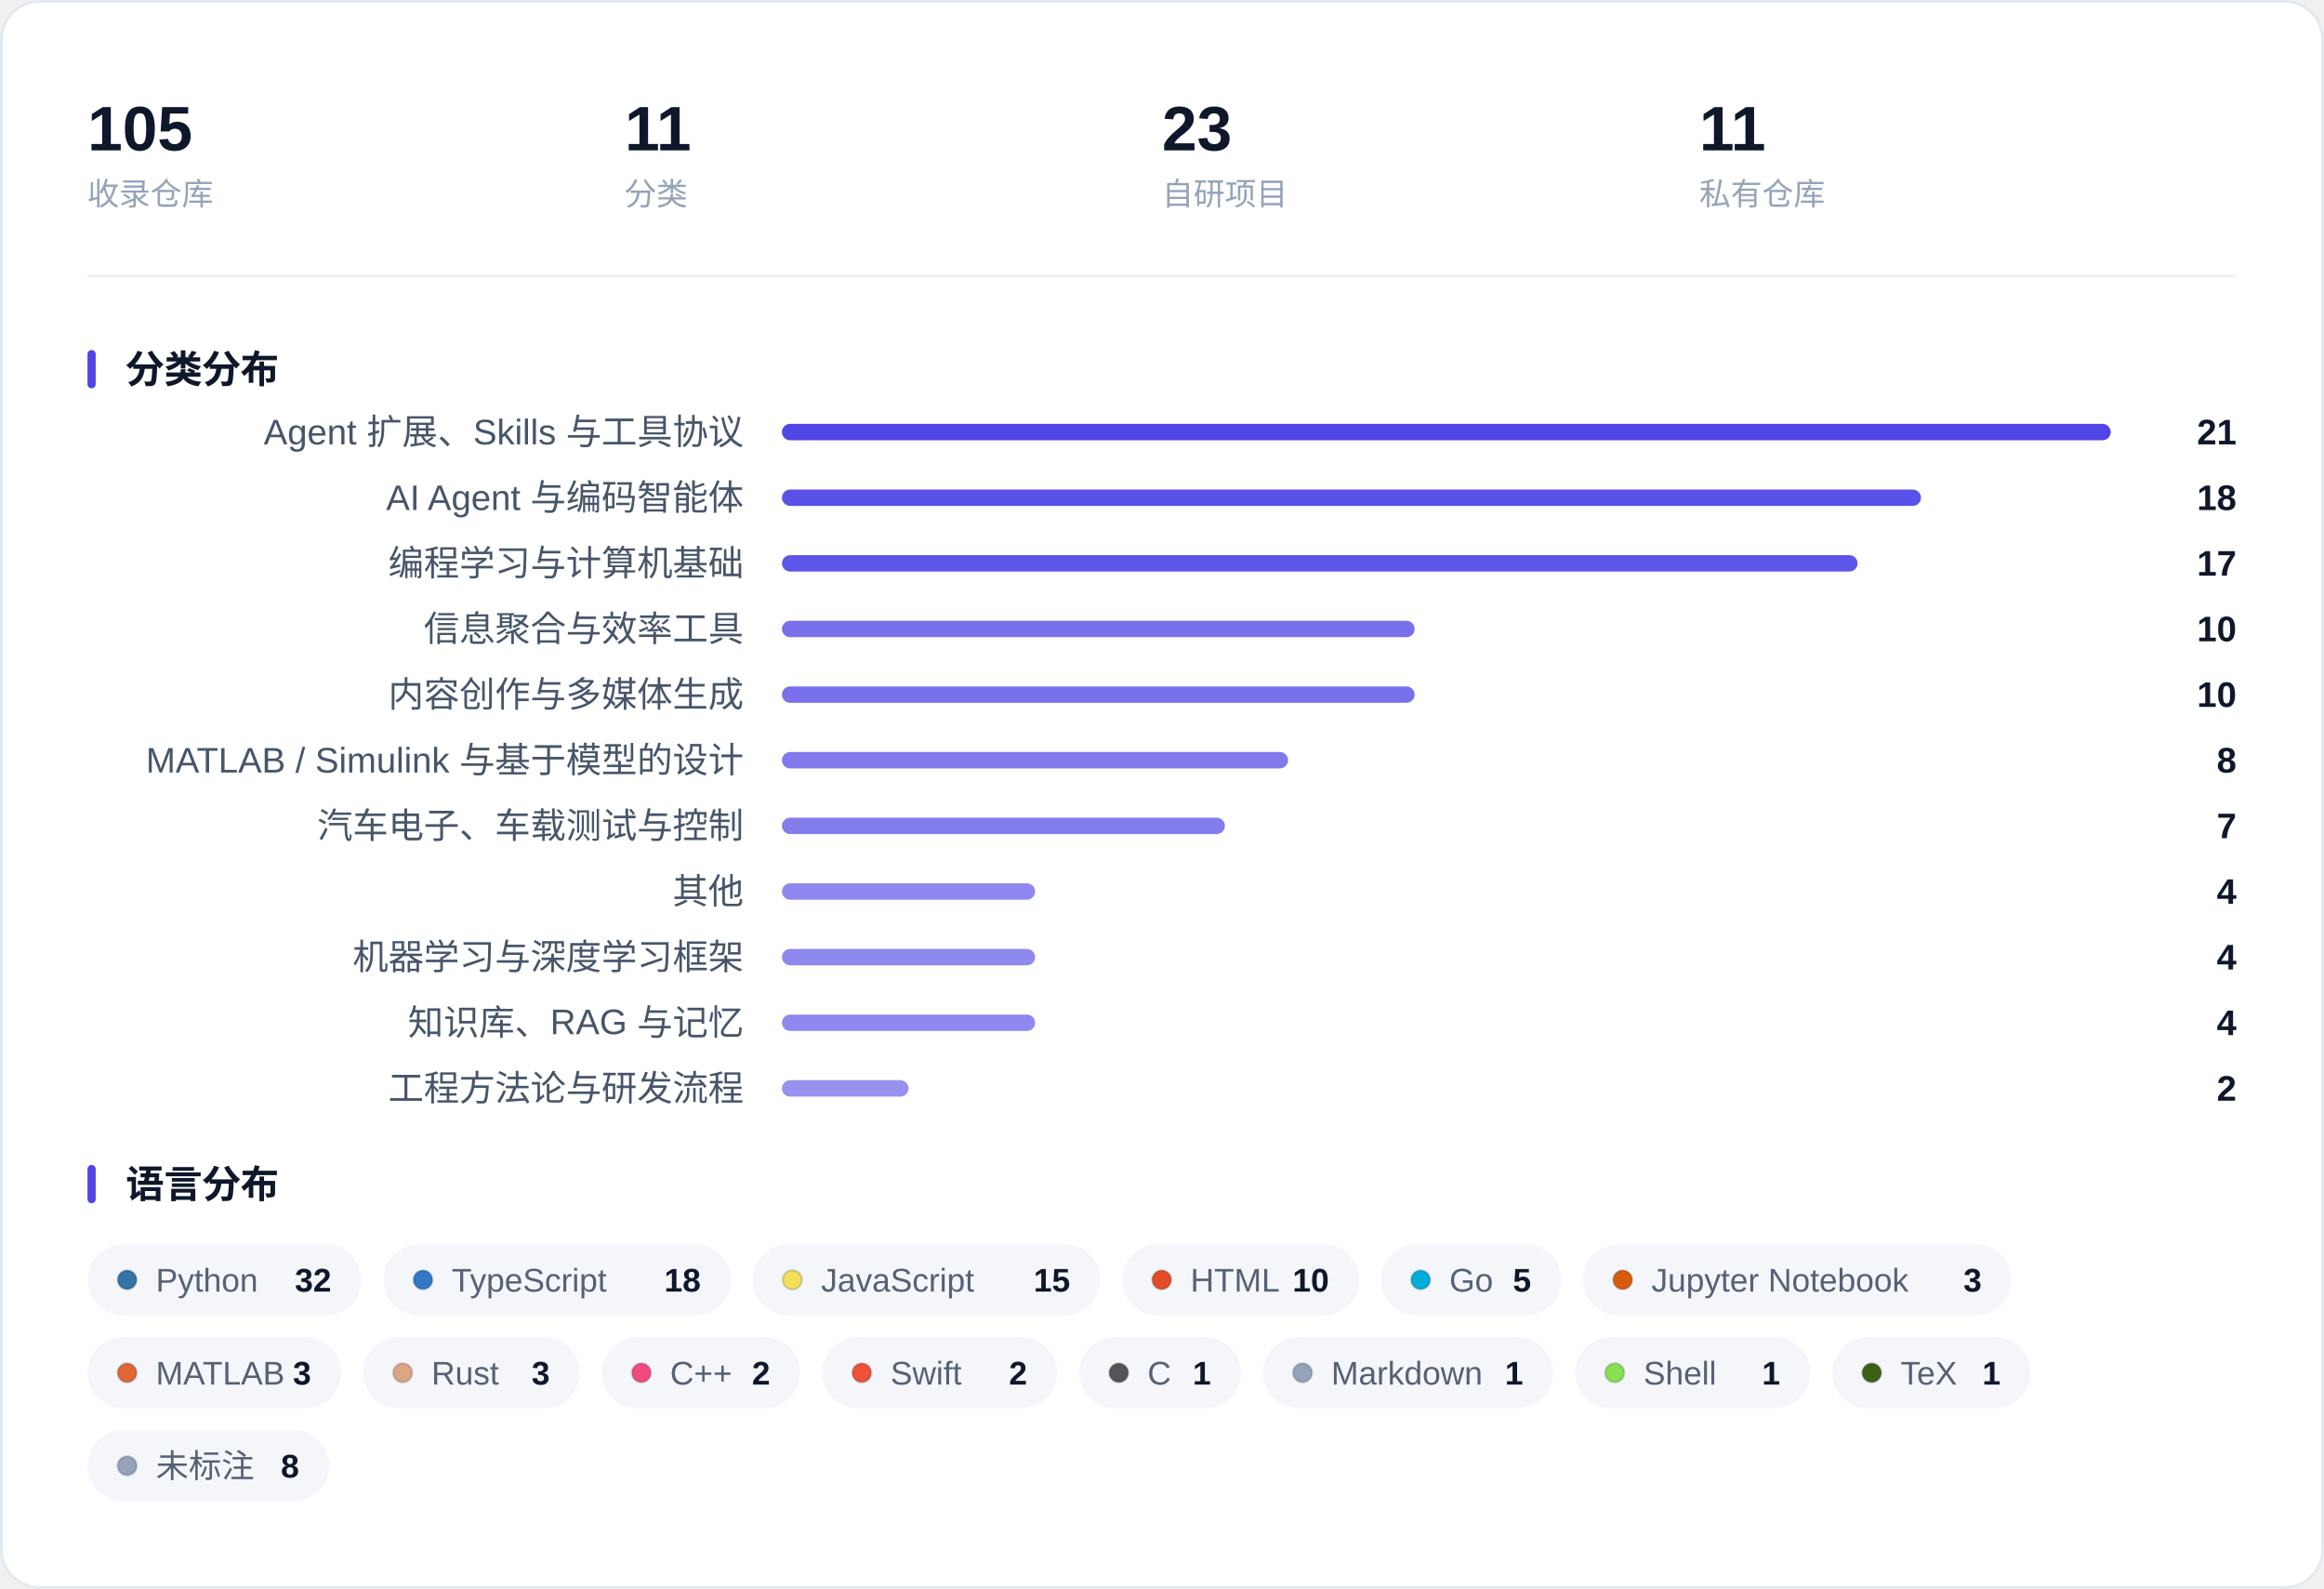
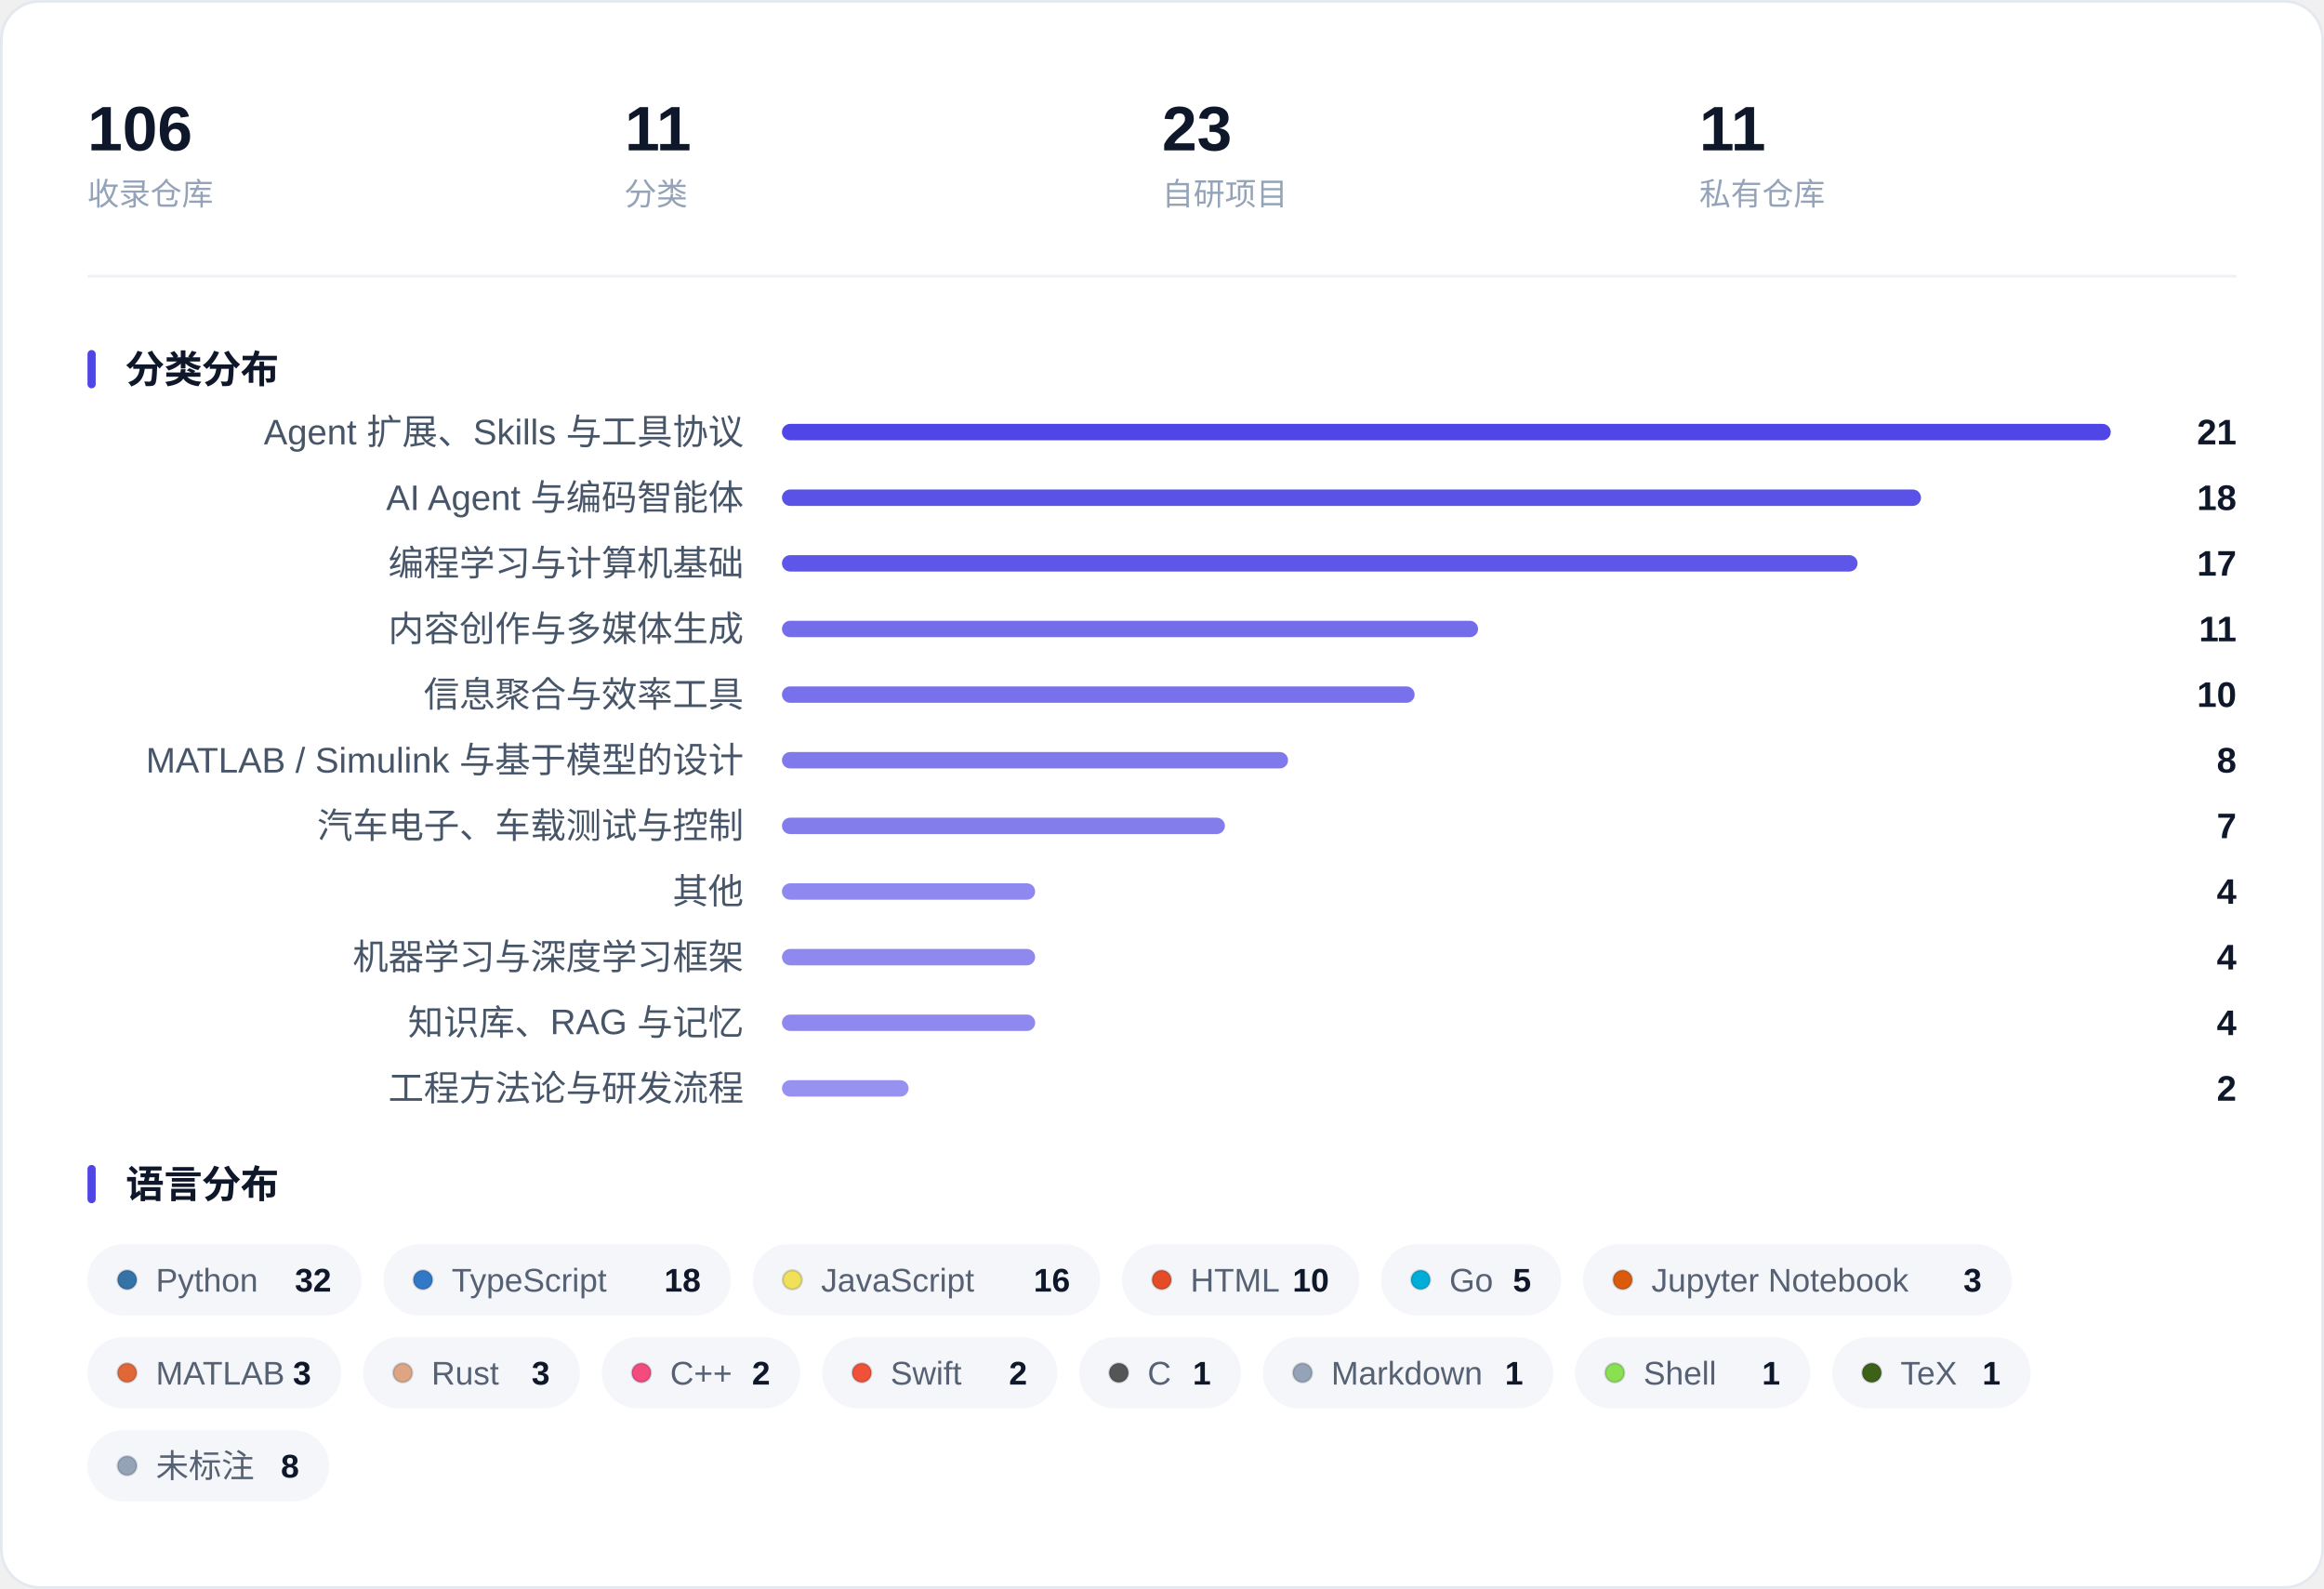
<svg xmlns="http://www.w3.org/2000/svg" width="850" height="581" viewBox="0 0 850 581" role="img" aria-label="收藏概览：指标、分类分布与语言分布">
  <rect x="0.5" y="0.5" width="849" height="580" rx="14" fill="#FFFFFF" stroke="#E4E9F0" />
-   <text x="32.0" y="55.0" font-family="-apple-system, BlinkMacSystemFont, 'Segoe UI', 'PingFang SC', 'Hiragino Sans GB', 'Microsoft YaHei', 'Helvetica Neue', Arial, sans-serif" font-size="23" fill="#0F172A" font-weight="600">105</text>
+   <text x="32.0" y="55.0" font-family="-apple-system, BlinkMacSystemFont, 'Segoe UI', 'PingFang SC', 'Hiragino Sans GB', 'Microsoft YaHei', 'Helvetica Neue', Arial, sans-serif" font-size="23" fill="#0F172A" font-weight="600">106</text>
  <text x="32.0" y="75.0" font-family="-apple-system, BlinkMacSystemFont, 'Segoe UI', 'PingFang SC', 'Hiragino Sans GB', 'Microsoft YaHei', 'Helvetica Neue', Arial, sans-serif" font-size="11.5" fill="#94A3B8">收录仓库</text>
  <text x="228.5" y="55.0" font-family="-apple-system, BlinkMacSystemFont, 'Segoe UI', 'PingFang SC', 'Hiragino Sans GB', 'Microsoft YaHei', 'Helvetica Neue', Arial, sans-serif" font-size="23" fill="#0F172A" font-weight="600">11</text>
  <text x="228.5" y="75.0" font-family="-apple-system, BlinkMacSystemFont, 'Segoe UI', 'PingFang SC', 'Hiragino Sans GB', 'Microsoft YaHei', 'Helvetica Neue', Arial, sans-serif" font-size="11.5" fill="#94A3B8">分类</text>
  <text x="425.0" y="55.0" font-family="-apple-system, BlinkMacSystemFont, 'Segoe UI', 'PingFang SC', 'Hiragino Sans GB', 'Microsoft YaHei', 'Helvetica Neue', Arial, sans-serif" font-size="23" fill="#0F172A" font-weight="600">23</text>
  <text x="425.0" y="75.0" font-family="-apple-system, BlinkMacSystemFont, 'Segoe UI', 'PingFang SC', 'Hiragino Sans GB', 'Microsoft YaHei', 'Helvetica Neue', Arial, sans-serif" font-size="11.5" fill="#94A3B8">自研项目</text>
  <text x="621.5" y="55.0" font-family="-apple-system, BlinkMacSystemFont, 'Segoe UI', 'PingFang SC', 'Hiragino Sans GB', 'Microsoft YaHei', 'Helvetica Neue', Arial, sans-serif" font-size="23" fill="#0F172A" font-weight="600">11</text>
  <text x="621.5" y="75.0" font-family="-apple-system, BlinkMacSystemFont, 'Segoe UI', 'PingFang SC', 'Hiragino Sans GB', 'Microsoft YaHei', 'Helvetica Neue', Arial, sans-serif" font-size="11.5" fill="#94A3B8">私有仓库</text>
  <line x1="32" y1="101.0" x2="818" y2="101.0" stroke="#EEF1F6" />
  <rect x="32" y="128.0" width="3" height="14" rx="1.5" fill="#4F46E5" />
  <text x="46.0" y="140.0" font-family="-apple-system, BlinkMacSystemFont, 'Segoe UI', 'PingFang SC', 'Hiragino Sans GB', 'Microsoft YaHei', 'Helvetica Neue', Arial, sans-serif" font-size="14" fill="#0F172A" font-weight="600">分类分布</text>
  <text x="272.0" y="162.5" font-family="-apple-system, BlinkMacSystemFont, 'Segoe UI', 'PingFang SC', 'Hiragino Sans GB', 'Microsoft YaHei', 'Helvetica Neue', Arial, sans-serif" font-size="13" fill="#475569" text-anchor="end">Agent 扩展、Skills 与工具协议</text>
  <rect x="286.0" y="155.0" width="486.0" height="6" rx="3.0" fill="#4F46E5" fill-opacity="1.000" />
  <text x="818.0" y="162.5" font-family="-apple-system, BlinkMacSystemFont, 'Segoe UI', 'PingFang SC', 'Hiragino Sans GB', 'Microsoft YaHei', 'Helvetica Neue', Arial, sans-serif" font-size="13" fill="#0F172A" font-weight="600" text-anchor="end">21</text>
  <text x="272.0" y="186.5" font-family="-apple-system, BlinkMacSystemFont, 'Segoe UI', 'PingFang SC', 'Hiragino Sans GB', 'Microsoft YaHei', 'Helvetica Neue', Arial, sans-serif" font-size="13" fill="#475569" text-anchor="end">AI Agent 与编码智能体</text>
  <rect x="286.0" y="179.0" width="416.6" height="6" rx="3.0" fill="#4F46E5" fill-opacity="0.936" />
  <text x="818.0" y="186.5" font-family="-apple-system, BlinkMacSystemFont, 'Segoe UI', 'PingFang SC', 'Hiragino Sans GB', 'Microsoft YaHei', 'Helvetica Neue', Arial, sans-serif" font-size="13" fill="#0F172A" font-weight="600" text-anchor="end">18</text>
  <text x="272.0" y="210.5" font-family="-apple-system, BlinkMacSystemFont, 'Segoe UI', 'PingFang SC', 'Hiragino Sans GB', 'Microsoft YaHei', 'Helvetica Neue', Arial, sans-serif" font-size="13" fill="#475569" text-anchor="end">编程学习与计算机基础</text>
  <rect x="286.0" y="203.0" width="393.4" height="6" rx="3.0" fill="#4F46E5" fill-opacity="0.914" />
  <text x="818.0" y="210.5" font-family="-apple-system, BlinkMacSystemFont, 'Segoe UI', 'PingFang SC', 'Hiragino Sans GB', 'Microsoft YaHei', 'Helvetica Neue', Arial, sans-serif" font-size="13" fill="#0F172A" font-weight="600" text-anchor="end">17</text>
-   <text x="272.0" y="234.5" font-family="-apple-system, BlinkMacSystemFont, 'Segoe UI', 'PingFang SC', 'Hiragino Sans GB', 'Microsoft YaHei', 'Helvetica Neue', Arial, sans-serif" font-size="13" fill="#475569" text-anchor="end">信息聚合与效率工具</text>
-   <rect x="286.0" y="227.0" width="231.4" height="6" rx="3.0" fill="#4F46E5" fill-opacity="0.764" />
-   <text x="818.0" y="234.5" font-family="-apple-system, BlinkMacSystemFont, 'Segoe UI', 'PingFang SC', 'Hiragino Sans GB', 'Microsoft YaHei', 'Helvetica Neue', Arial, sans-serif" font-size="13" fill="#0F172A" font-weight="600" text-anchor="end">10</text>
-   <text x="272.0" y="258.5" font-family="-apple-system, BlinkMacSystemFont, 'Segoe UI', 'PingFang SC', 'Hiragino Sans GB', 'Microsoft YaHei', 'Helvetica Neue', Arial, sans-serif" font-size="13" fill="#475569" text-anchor="end">内容创作与多媒体生成</text>
+   <text x="272.0" y="234.5" font-family="-apple-system, BlinkMacSystemFont, 'Segoe UI', 'PingFang SC', 'Hiragino Sans GB', 'Microsoft YaHei', 'Helvetica Neue', Arial, sans-serif" font-size="13" fill="#475569" text-anchor="end">内容创作与多媒体生成</text>
+   <rect x="286.0" y="227.0" width="254.6" height="6" rx="3.0" fill="#4F46E5" fill-opacity="0.786" />
+   <text x="818.0" y="234.5" font-family="-apple-system, BlinkMacSystemFont, 'Segoe UI', 'PingFang SC', 'Hiragino Sans GB', 'Microsoft YaHei', 'Helvetica Neue', Arial, sans-serif" font-size="13" fill="#0F172A" font-weight="600" text-anchor="end">11</text>
+   <text x="272.0" y="258.5" font-family="-apple-system, BlinkMacSystemFont, 'Segoe UI', 'PingFang SC', 'Hiragino Sans GB', 'Microsoft YaHei', 'Helvetica Neue', Arial, sans-serif" font-size="13" fill="#475569" text-anchor="end">信息聚合与效率工具</text>
  <rect x="286.0" y="251.0" width="231.4" height="6" rx="3.0" fill="#4F46E5" fill-opacity="0.764" />
  <text x="818.0" y="258.5" font-family="-apple-system, BlinkMacSystemFont, 'Segoe UI', 'PingFang SC', 'Hiragino Sans GB', 'Microsoft YaHei', 'Helvetica Neue', Arial, sans-serif" font-size="13" fill="#0F172A" font-weight="600" text-anchor="end">10</text>
  <text x="272.0" y="282.5" font-family="-apple-system, BlinkMacSystemFont, 'Segoe UI', 'PingFang SC', 'Hiragino Sans GB', 'Microsoft YaHei', 'Helvetica Neue', Arial, sans-serif" font-size="13" fill="#475569" text-anchor="end">MATLAB / Simulink 与基于模型的设计</text>
  <rect x="286.0" y="275.0" width="185.1" height="6" rx="3.0" fill="#4F46E5" fill-opacity="0.721" />
  <text x="818.0" y="282.5" font-family="-apple-system, BlinkMacSystemFont, 'Segoe UI', 'PingFang SC', 'Hiragino Sans GB', 'Microsoft YaHei', 'Helvetica Neue', Arial, sans-serif" font-size="13" fill="#0F172A" font-weight="600" text-anchor="end">8</text>
  <text x="272.0" y="306.5" font-family="-apple-system, BlinkMacSystemFont, 'Segoe UI', 'PingFang SC', 'Hiragino Sans GB', 'Microsoft YaHei', 'Helvetica Neue', Arial, sans-serif" font-size="13" fill="#475569" text-anchor="end">汽车电子、车载测试与控制</text>
  <rect x="286.0" y="299.0" width="162.0" height="6" rx="3.0" fill="#4F46E5" fill-opacity="0.700" />
  <text x="818.0" y="306.5" font-family="-apple-system, BlinkMacSystemFont, 'Segoe UI', 'PingFang SC', 'Hiragino Sans GB', 'Microsoft YaHei', 'Helvetica Neue', Arial, sans-serif" font-size="13" fill="#0F172A" font-weight="600" text-anchor="end">7</text>
  <text x="272.0" y="330.5" font-family="-apple-system, BlinkMacSystemFont, 'Segoe UI', 'PingFang SC', 'Hiragino Sans GB', 'Microsoft YaHei', 'Helvetica Neue', Arial, sans-serif" font-size="13" fill="#475569" text-anchor="end">其他</text>
  <rect x="286.0" y="323.0" width="92.6" height="6" rx="3.0" fill="#4F46E5" fill-opacity="0.636" />
  <text x="818.0" y="330.5" font-family="-apple-system, BlinkMacSystemFont, 'Segoe UI', 'PingFang SC', 'Hiragino Sans GB', 'Microsoft YaHei', 'Helvetica Neue', Arial, sans-serif" font-size="13" fill="#0F172A" font-weight="600" text-anchor="end">4</text>
  <text x="272.0" y="354.5" font-family="-apple-system, BlinkMacSystemFont, 'Segoe UI', 'PingFang SC', 'Hiragino Sans GB', 'Microsoft YaHei', 'Helvetica Neue', Arial, sans-serif" font-size="13" fill="#475569" text-anchor="end">机器学习与深度学习框架</text>
  <rect x="286.0" y="347.0" width="92.6" height="6" rx="3.0" fill="#4F46E5" fill-opacity="0.636" />
  <text x="818.0" y="354.5" font-family="-apple-system, BlinkMacSystemFont, 'Segoe UI', 'PingFang SC', 'Hiragino Sans GB', 'Microsoft YaHei', 'Helvetica Neue', Arial, sans-serif" font-size="13" fill="#0F172A" font-weight="600" text-anchor="end">4</text>
  <text x="272.0" y="378.5" font-family="-apple-system, BlinkMacSystemFont, 'Segoe UI', 'PingFang SC', 'Hiragino Sans GB', 'Microsoft YaHei', 'Helvetica Neue', Arial, sans-serif" font-size="13" fill="#475569" text-anchor="end">知识库、RAG 与记忆</text>
  <rect x="286.0" y="371.0" width="92.6" height="6" rx="3.0" fill="#4F46E5" fill-opacity="0.636" />
  <text x="818.0" y="378.5" font-family="-apple-system, BlinkMacSystemFont, 'Segoe UI', 'PingFang SC', 'Hiragino Sans GB', 'Microsoft YaHei', 'Helvetica Neue', Arial, sans-serif" font-size="13" fill="#0F172A" font-weight="600" text-anchor="end">4</text>
  <text x="272.0" y="402.5" font-family="-apple-system, BlinkMacSystemFont, 'Segoe UI', 'PingFang SC', 'Hiragino Sans GB', 'Microsoft YaHei', 'Helvetica Neue', Arial, sans-serif" font-size="13" fill="#475569" text-anchor="end">工程方法论与研发流程</text>
  <rect x="286.0" y="395.0" width="46.3" height="6" rx="3.0" fill="#4F46E5" fill-opacity="0.593" />
  <text x="818.0" y="402.5" font-family="-apple-system, BlinkMacSystemFont, 'Segoe UI', 'PingFang SC', 'Hiragino Sans GB', 'Microsoft YaHei', 'Helvetica Neue', Arial, sans-serif" font-size="13" fill="#0F172A" font-weight="600" text-anchor="end">2</text>
  <rect x="32" y="426.0" width="3" height="14" rx="1.5" fill="#4F46E5" />
  <text x="46.0" y="438.0" font-family="-apple-system, BlinkMacSystemFont, 'Segoe UI', 'PingFang SC', 'Hiragino Sans GB', 'Microsoft YaHei', 'Helvetica Neue', Arial, sans-serif" font-size="14" fill="#0F172A" font-weight="600">语言分布</text>
  <rect x="32.0" y="455.0" width="100.2" height="26" rx="13.0" fill="#F4F6FA" />
  <circle cx="46.5" cy="468.0" r="3.5" fill="#3572A5" stroke="#0B1220" stroke-opacity="0.16" stroke-width="0.8" />
  <text x="57.0" y="472.3" font-family="-apple-system, BlinkMacSystemFont, 'Segoe UI', 'PingFang SC', 'Hiragino Sans GB', 'Microsoft YaHei', 'Helvetica Neue', Arial, sans-serif" font-size="12" fill="#566174">Python</text>
  <text x="121.2" y="472.3" font-family="-apple-system, BlinkMacSystemFont, 'Segoe UI', 'PingFang SC', 'Hiragino Sans GB', 'Microsoft YaHei', 'Helvetica Neue', Arial, sans-serif" font-size="12" fill="#0F172A" font-weight="600" text-anchor="end">32</text>
  <rect x="140.2" y="455.0" width="127.1" height="26" rx="13.0" fill="#F4F6FA" />
  <circle cx="154.7" cy="468.0" r="3.5" fill="#3178C6" stroke="#0B1220" stroke-opacity="0.16" stroke-width="0.8" />
  <text x="165.2" y="472.3" font-family="-apple-system, BlinkMacSystemFont, 'Segoe UI', 'PingFang SC', 'Hiragino Sans GB', 'Microsoft YaHei', 'Helvetica Neue', Arial, sans-serif" font-size="12" fill="#566174">TypeScript</text>
  <text x="256.3" y="472.3" font-family="-apple-system, BlinkMacSystemFont, 'Segoe UI', 'PingFang SC', 'Hiragino Sans GB', 'Microsoft YaHei', 'Helvetica Neue', Arial, sans-serif" font-size="12" fill="#0F172A" font-weight="600" text-anchor="end">18</text>
  <rect x="275.3" y="455.0" width="127.1" height="26" rx="13.0" fill="#F4F6FA" />
  <circle cx="289.8" cy="468.0" r="3.5" fill="#F1E05A" stroke="#0B1220" stroke-opacity="0.16" stroke-width="0.8" />
  <text x="300.3" y="472.3" font-family="-apple-system, BlinkMacSystemFont, 'Segoe UI', 'PingFang SC', 'Hiragino Sans GB', 'Microsoft YaHei', 'Helvetica Neue', Arial, sans-serif" font-size="12" fill="#566174">JavaScript</text>
-   <text x="391.4" y="472.3" font-family="-apple-system, BlinkMacSystemFont, 'Segoe UI', 'PingFang SC', 'Hiragino Sans GB', 'Microsoft YaHei', 'Helvetica Neue', Arial, sans-serif" font-size="12" fill="#0F172A" font-weight="600" text-anchor="end">15</text>
+   <text x="391.4" y="472.3" font-family="-apple-system, BlinkMacSystemFont, 'Segoe UI', 'PingFang SC', 'Hiragino Sans GB', 'Microsoft YaHei', 'Helvetica Neue', Arial, sans-serif" font-size="12" fill="#0F172A" font-weight="600" text-anchor="end">16</text>
  <rect x="410.4" y="455.0" width="86.8" height="26" rx="13.0" fill="#F4F6FA" />
  <circle cx="424.9" cy="468.0" r="3.5" fill="#E34C26" stroke="#0B1220" stroke-opacity="0.16" stroke-width="0.8" />
  <text x="435.4" y="472.3" font-family="-apple-system, BlinkMacSystemFont, 'Segoe UI', 'PingFang SC', 'Hiragino Sans GB', 'Microsoft YaHei', 'Helvetica Neue', Arial, sans-serif" font-size="12" fill="#566174">HTML</text>
  <text x="486.1" y="472.3" font-family="-apple-system, BlinkMacSystemFont, 'Segoe UI', 'PingFang SC', 'Hiragino Sans GB', 'Microsoft YaHei', 'Helvetica Neue', Arial, sans-serif" font-size="12" fill="#0F172A" font-weight="600" text-anchor="end">10</text>
  <rect x="505.1" y="455.0" width="65.9" height="26" rx="13.0" fill="#F4F6FA" />
  <circle cx="519.6" cy="468.0" r="3.5" fill="#00ADD8" stroke="#0B1220" stroke-opacity="0.16" stroke-width="0.8" />
  <text x="530.1" y="472.3" font-family="-apple-system, BlinkMacSystemFont, 'Segoe UI', 'PingFang SC', 'Hiragino Sans GB', 'Microsoft YaHei', 'Helvetica Neue', Arial, sans-serif" font-size="12" fill="#566174">Go</text>
  <text x="560.0" y="472.3" font-family="-apple-system, BlinkMacSystemFont, 'Segoe UI', 'PingFang SC', 'Hiragino Sans GB', 'Microsoft YaHei', 'Helvetica Neue', Arial, sans-serif" font-size="12" fill="#0F172A" font-weight="600" text-anchor="end">5</text>
  <rect x="579.0" y="455.0" width="156.8" height="26" rx="13.0" fill="#F4F6FA" />
  <circle cx="593.5" cy="468.0" r="3.5" fill="#DA5B0B" stroke="#0B1220" stroke-opacity="0.16" stroke-width="0.8" />
  <text x="604.0" y="472.3" font-family="-apple-system, BlinkMacSystemFont, 'Segoe UI', 'PingFang SC', 'Hiragino Sans GB', 'Microsoft YaHei', 'Helvetica Neue', Arial, sans-serif" font-size="12" fill="#566174">Jupyter Notebook</text>
  <text x="724.8" y="472.3" font-family="-apple-system, BlinkMacSystemFont, 'Segoe UI', 'PingFang SC', 'Hiragino Sans GB', 'Microsoft YaHei', 'Helvetica Neue', Arial, sans-serif" font-size="12" fill="#0F172A" font-weight="600" text-anchor="end">3</text>
  <rect x="32.0" y="489.0" width="92.8" height="26" rx="13.0" fill="#F4F6FA" />
  <circle cx="46.5" cy="502.0" r="3.5" fill="#E16737" stroke="#0B1220" stroke-opacity="0.16" stroke-width="0.8" />
  <text x="57.0" y="506.3" font-family="-apple-system, BlinkMacSystemFont, 'Segoe UI', 'PingFang SC', 'Hiragino Sans GB', 'Microsoft YaHei', 'Helvetica Neue', Arial, sans-serif" font-size="12" fill="#566174">MATLAB</text>
  <text x="113.8" y="506.3" font-family="-apple-system, BlinkMacSystemFont, 'Segoe UI', 'PingFang SC', 'Hiragino Sans GB', 'Microsoft YaHei', 'Helvetica Neue', Arial, sans-serif" font-size="12" fill="#0F172A" font-weight="600" text-anchor="end">3</text>
  <rect x="132.8" y="489.0" width="79.3" height="26" rx="13.0" fill="#F4F6FA" />
  <circle cx="147.3" cy="502.0" r="3.5" fill="#DEA584" stroke="#0B1220" stroke-opacity="0.16" stroke-width="0.8" />
  <text x="157.8" y="506.3" font-family="-apple-system, BlinkMacSystemFont, 'Segoe UI', 'PingFang SC', 'Hiragino Sans GB', 'Microsoft YaHei', 'Helvetica Neue', Arial, sans-serif" font-size="12" fill="#566174">Rust</text>
  <text x="201.1" y="506.3" font-family="-apple-system, BlinkMacSystemFont, 'Segoe UI', 'PingFang SC', 'Hiragino Sans GB', 'Microsoft YaHei', 'Helvetica Neue', Arial, sans-serif" font-size="12" fill="#0F172A" font-weight="600" text-anchor="end">3</text>
  <rect x="220.1" y="489.0" width="72.6" height="26" rx="13.0" fill="#F4F6FA" />
  <circle cx="234.6" cy="502.0" r="3.5" fill="#F34B7D" stroke="#0B1220" stroke-opacity="0.16" stroke-width="0.8" />
  <text x="245.1" y="506.3" font-family="-apple-system, BlinkMacSystemFont, 'Segoe UI', 'PingFang SC', 'Hiragino Sans GB', 'Microsoft YaHei', 'Helvetica Neue', Arial, sans-serif" font-size="12" fill="#566174">C++</text>
  <text x="281.7" y="506.3" font-family="-apple-system, BlinkMacSystemFont, 'Segoe UI', 'PingFang SC', 'Hiragino Sans GB', 'Microsoft YaHei', 'Helvetica Neue', Arial, sans-serif" font-size="12" fill="#0F172A" font-weight="600" text-anchor="end">2</text>
  <rect x="300.7" y="489.0" width="86.0" height="26" rx="13.0" fill="#F4F6FA" />
  <circle cx="315.2" cy="502.0" r="3.5" fill="#F05138" stroke="#0B1220" stroke-opacity="0.16" stroke-width="0.8" />
  <text x="325.7" y="506.3" font-family="-apple-system, BlinkMacSystemFont, 'Segoe UI', 'PingFang SC', 'Hiragino Sans GB', 'Microsoft YaHei', 'Helvetica Neue', Arial, sans-serif" font-size="12" fill="#566174">Swift</text>
  <text x="375.7" y="506.3" font-family="-apple-system, BlinkMacSystemFont, 'Segoe UI', 'PingFang SC', 'Hiragino Sans GB', 'Microsoft YaHei', 'Helvetica Neue', Arial, sans-serif" font-size="12" fill="#0F172A" font-weight="600" text-anchor="end">2</text>
  <rect x="394.7" y="489.0" width="59.2" height="26" rx="13.0" fill="#F4F6FA" />
  <circle cx="409.2" cy="502.0" r="3.5" fill="#555555" stroke="#0B1220" stroke-opacity="0.16" stroke-width="0.8" />
  <text x="419.7" y="506.3" font-family="-apple-system, BlinkMacSystemFont, 'Segoe UI', 'PingFang SC', 'Hiragino Sans GB', 'Microsoft YaHei', 'Helvetica Neue', Arial, sans-serif" font-size="12" fill="#566174">C</text>
  <text x="442.9" y="506.3" font-family="-apple-system, BlinkMacSystemFont, 'Segoe UI', 'PingFang SC', 'Hiragino Sans GB', 'Microsoft YaHei', 'Helvetica Neue', Arial, sans-serif" font-size="12" fill="#0F172A" font-weight="600" text-anchor="end">1</text>
  <rect x="461.9" y="489.0" width="106.2" height="26" rx="13.0" fill="#F4F6FA" />
  <circle cx="476.4" cy="502.0" r="3.5" fill="#94A3B8" stroke="#0B1220" stroke-opacity="0.16" stroke-width="0.8" />
  <text x="486.9" y="506.3" font-family="-apple-system, BlinkMacSystemFont, 'Segoe UI', 'PingFang SC', 'Hiragino Sans GB', 'Microsoft YaHei', 'Helvetica Neue', Arial, sans-serif" font-size="12" fill="#566174">Markdown</text>
  <text x="557.1" y="506.3" font-family="-apple-system, BlinkMacSystemFont, 'Segoe UI', 'PingFang SC', 'Hiragino Sans GB', 'Microsoft YaHei', 'Helvetica Neue', Arial, sans-serif" font-size="12" fill="#0F172A" font-weight="600" text-anchor="end">1</text>
  <rect x="576.1" y="489.0" width="86.0" height="26" rx="13.0" fill="#F4F6FA" />
  <circle cx="590.6" cy="502.0" r="3.5" fill="#89E051" stroke="#0B1220" stroke-opacity="0.16" stroke-width="0.8" />
  <text x="601.1" y="506.3" font-family="-apple-system, BlinkMacSystemFont, 'Segoe UI', 'PingFang SC', 'Hiragino Sans GB', 'Microsoft YaHei', 'Helvetica Neue', Arial, sans-serif" font-size="12" fill="#566174">Shell</text>
  <text x="651.1" y="506.3" font-family="-apple-system, BlinkMacSystemFont, 'Segoe UI', 'PingFang SC', 'Hiragino Sans GB', 'Microsoft YaHei', 'Helvetica Neue', Arial, sans-serif" font-size="12" fill="#0F172A" font-weight="600" text-anchor="end">1</text>
  <rect x="670.1" y="489.0" width="72.6" height="26" rx="13.0" fill="#F4F6FA" />
  <circle cx="684.6" cy="502.0" r="3.5" fill="#3D6117" stroke="#0B1220" stroke-opacity="0.16" stroke-width="0.8" />
  <text x="695.1" y="506.3" font-family="-apple-system, BlinkMacSystemFont, 'Segoe UI', 'PingFang SC', 'Hiragino Sans GB', 'Microsoft YaHei', 'Helvetica Neue', Arial, sans-serif" font-size="12" fill="#566174">TeX</text>
  <text x="731.7" y="506.3" font-family="-apple-system, BlinkMacSystemFont, 'Segoe UI', 'PingFang SC', 'Hiragino Sans GB', 'Microsoft YaHei', 'Helvetica Neue', Arial, sans-serif" font-size="12" fill="#0F172A" font-weight="600" text-anchor="end">1</text>
  <rect x="32.0" y="523.0" width="88.4" height="26" rx="13.0" fill="#F4F6FA" />
  <circle cx="46.5" cy="536.0" r="3.5" fill="#94A3B8" stroke="#0B1220" stroke-opacity="0.16" stroke-width="0.8" />
  <text x="57.0" y="540.3" font-family="-apple-system, BlinkMacSystemFont, 'Segoe UI', 'PingFang SC', 'Hiragino Sans GB', 'Microsoft YaHei', 'Helvetica Neue', Arial, sans-serif" font-size="12" fill="#566174">未标注</text>
  <text x="109.4" y="540.3" font-family="-apple-system, BlinkMacSystemFont, 'Segoe UI', 'PingFang SC', 'Hiragino Sans GB', 'Microsoft YaHei', 'Helvetica Neue', Arial, sans-serif" font-size="12" fill="#0F172A" font-weight="600" text-anchor="end">8</text>
</svg>
